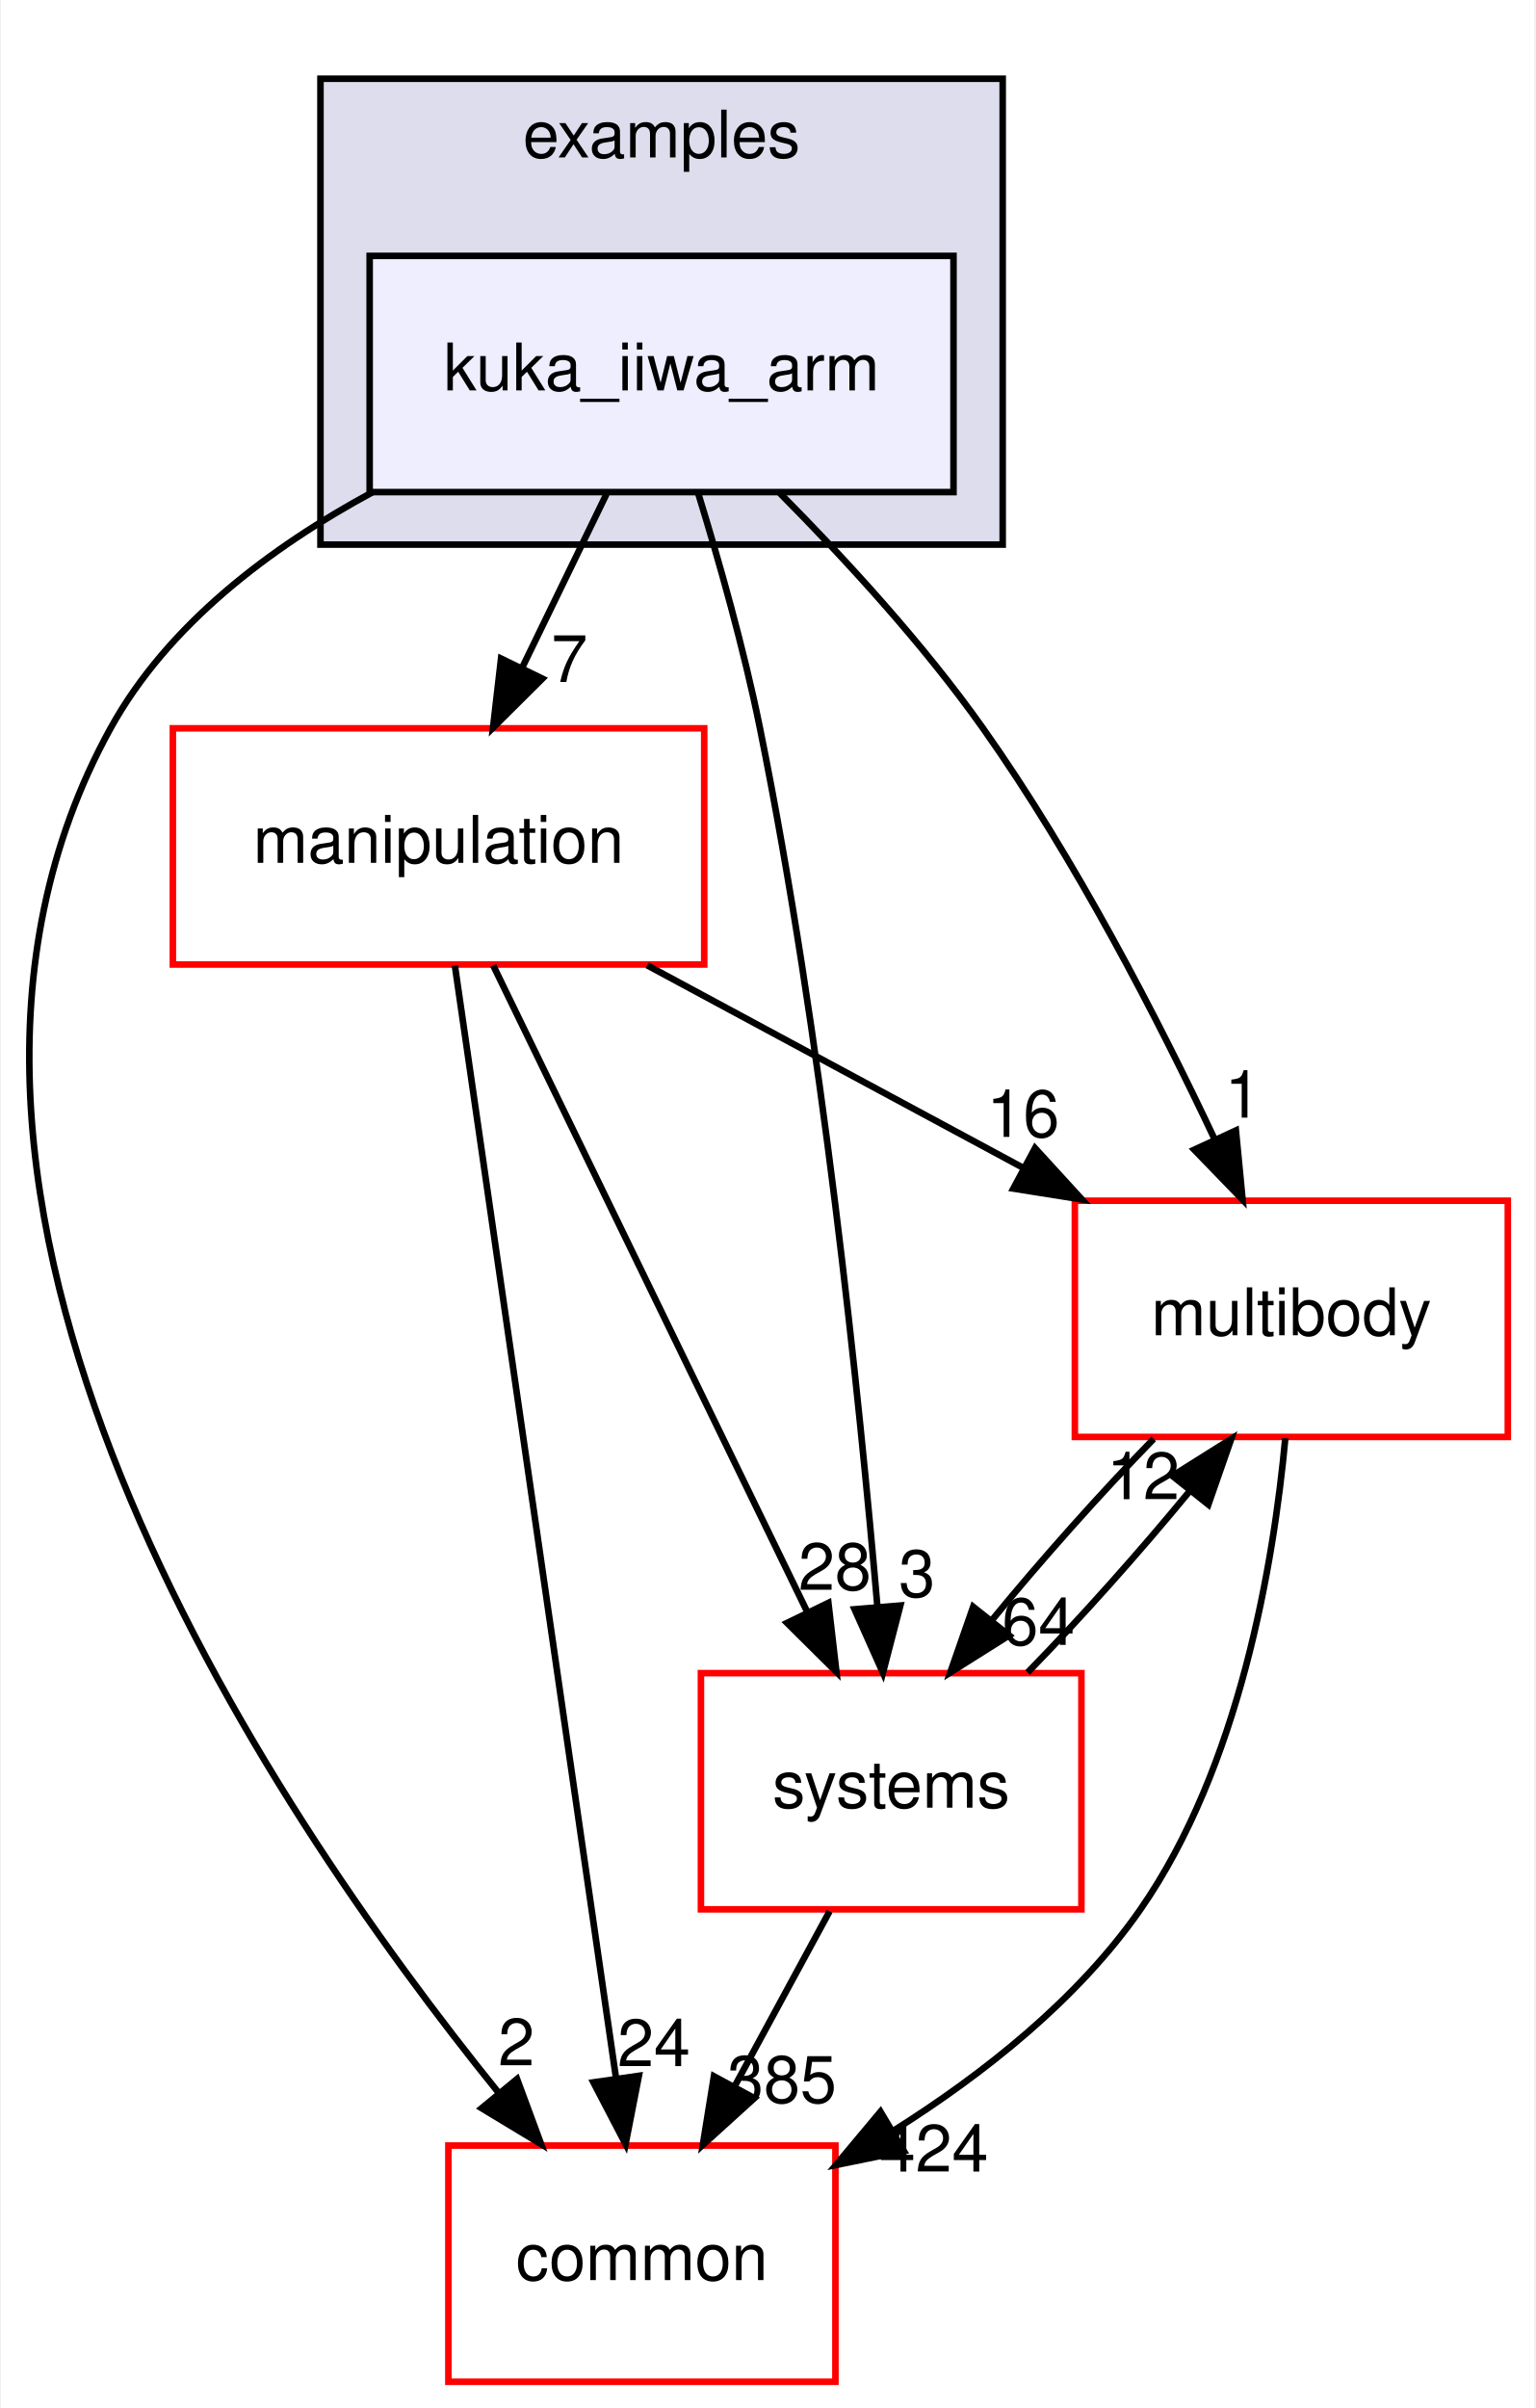
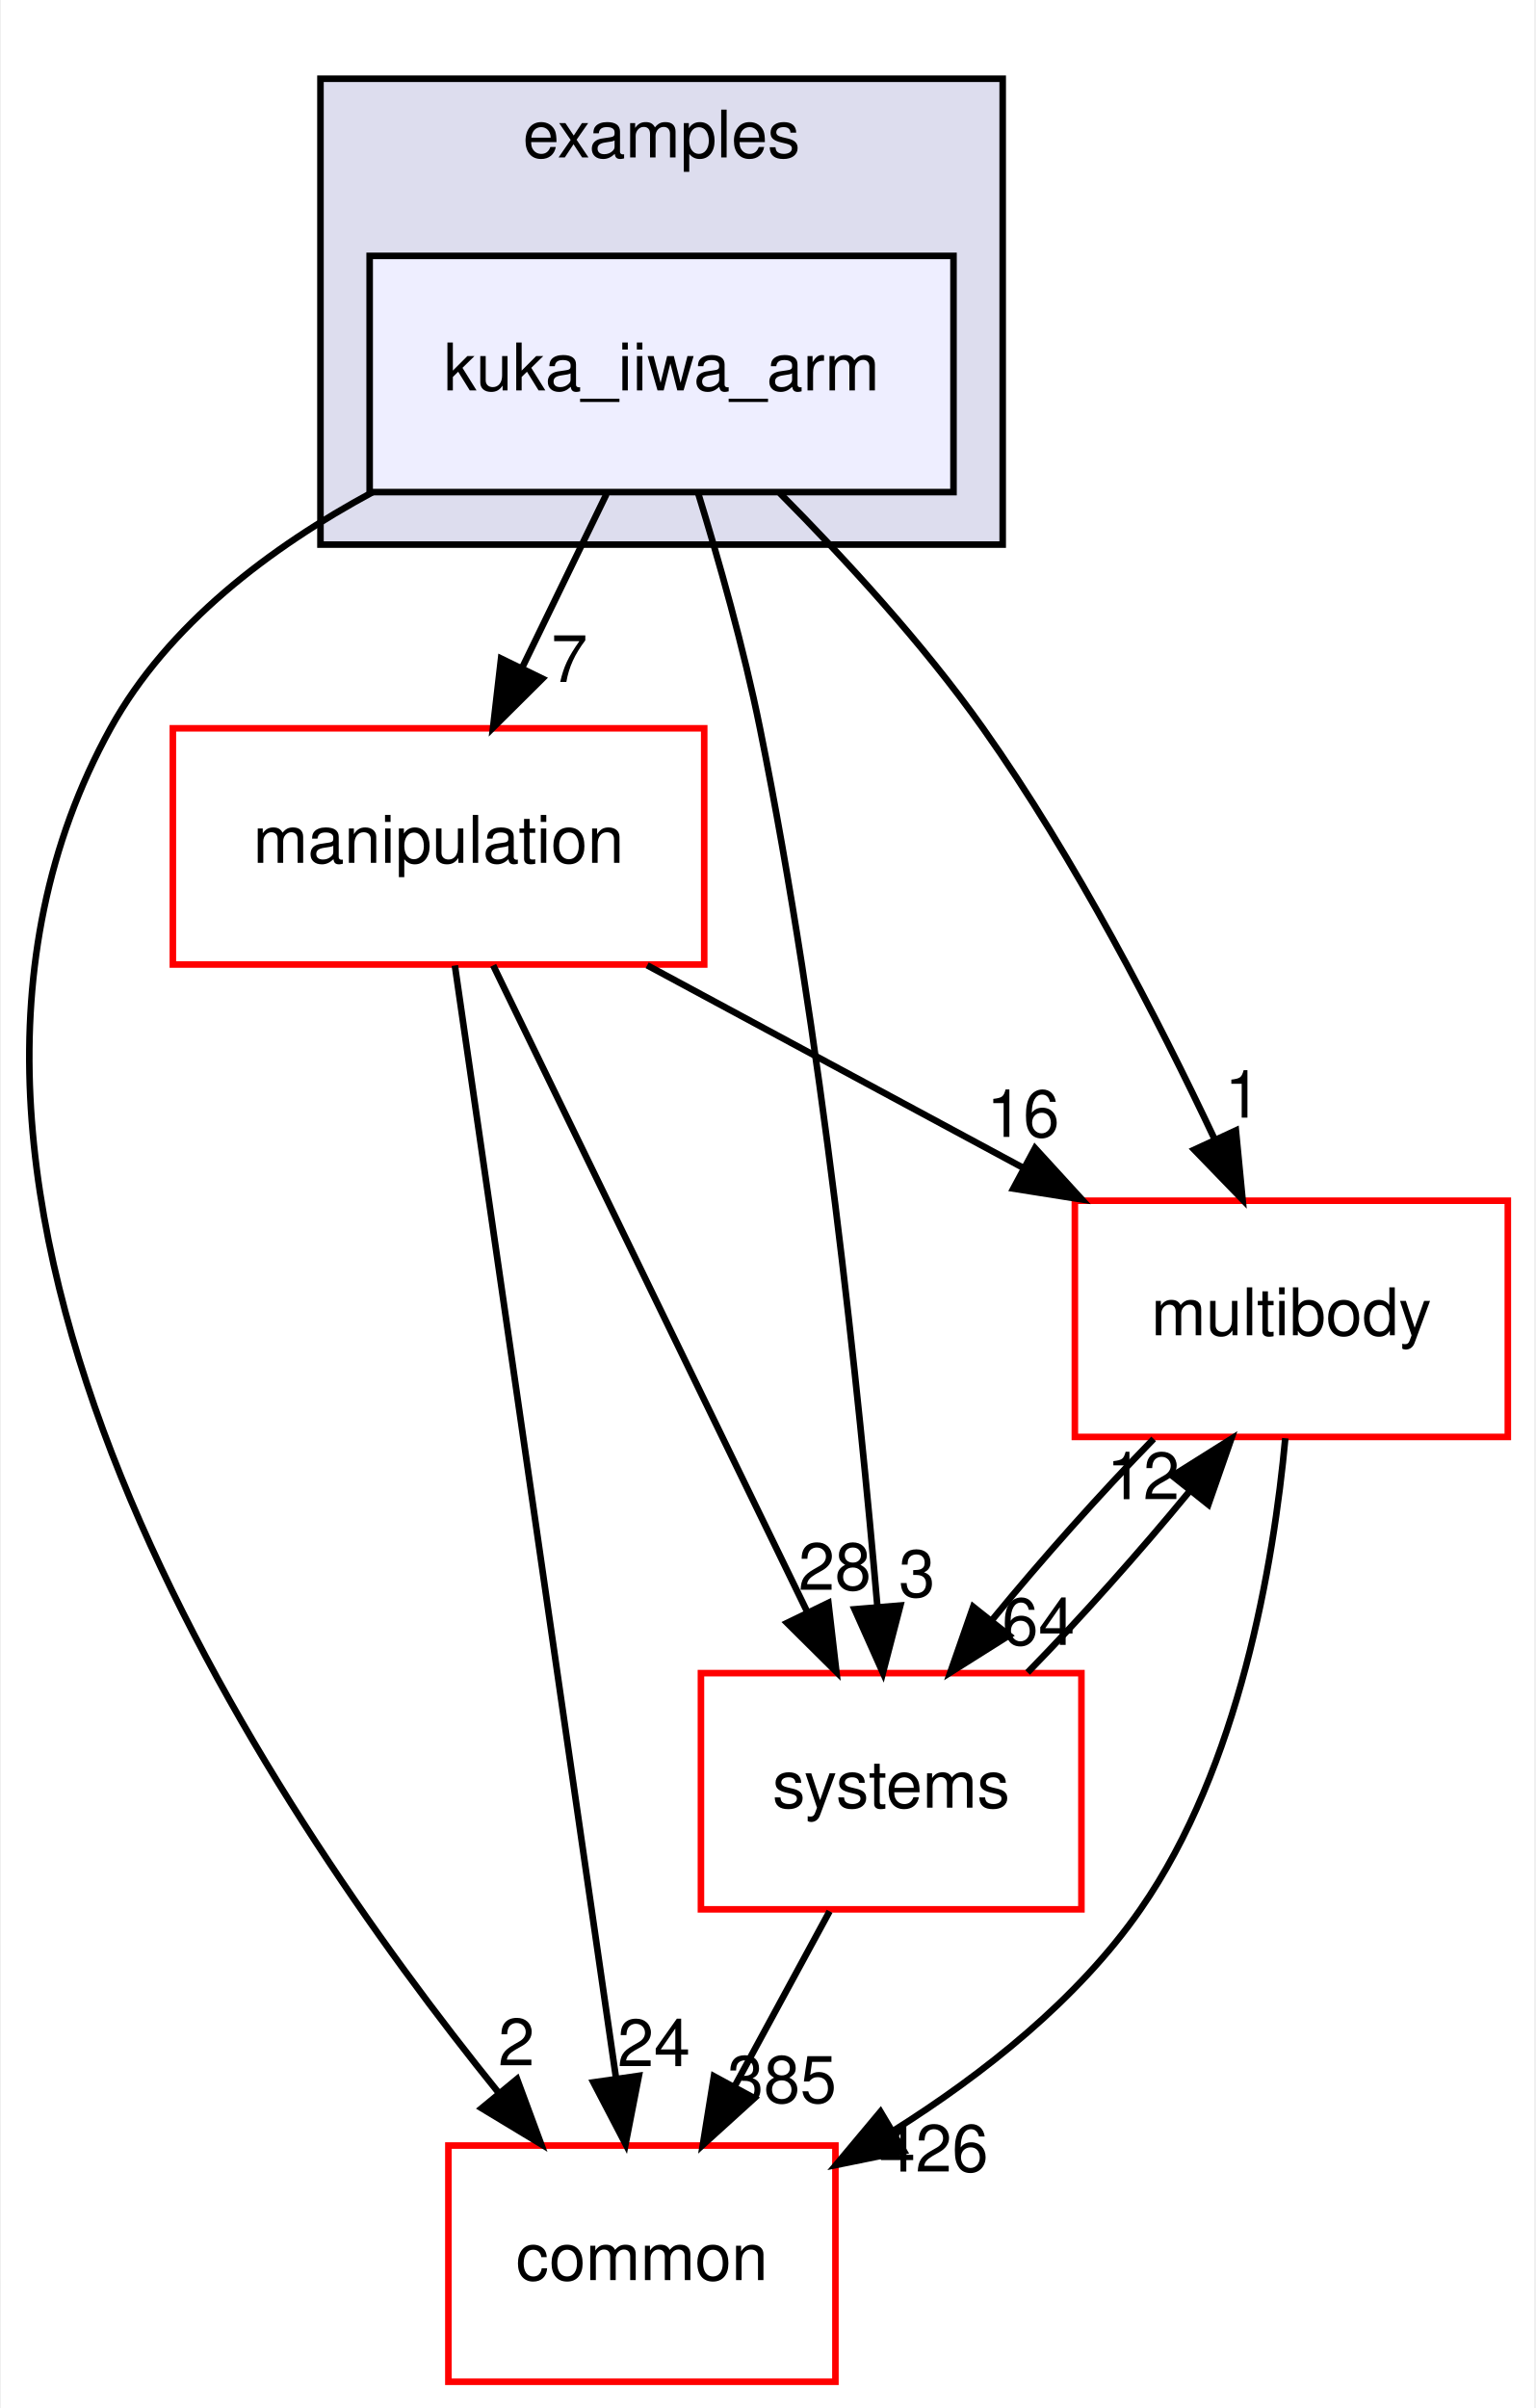
<svg xmlns="http://www.w3.org/2000/svg" xmlns:xlink="http://www.w3.org/1999/xlink" width="234pt" height="367pt" viewBox="0.00 0.00 233.70 367.00">
  <g id="graph0" class="graph" transform="scale(1 1) rotate(0) translate(4 363)">
    <polygon fill="white" stroke="transparent" points="-4,4 -4,-363 229.7,-363 229.7,4 -4,4" />
    <g id="clust1" class="cluster">
      <g id="a_clust1">
        <a xlink:href="dir_bf85a0c13984f214f436b2edc519c6dd.html" target="_top" xlink:title="examples">
          <polygon fill="#ddddee" stroke="black" points="44.7,-280 44.7,-351 148.7,-351 148.7,-280 44.7,-280" />
          <text text-anchor="middle" x="96.7" y="-339" font-family="Helvetica,sans-Serif" font-size="10.00">examples</text>
        </a>
      </g>
    </g>
    <g id="node1" class="node">
      <g id="a_node1">
        <a xlink:href="dir_d42ade6542543a8b520c5d5191846d08.html" target="_top" xlink:title="kuka_iiwa_arm">
          <polygon fill="#eeeeff" stroke="black" points="141.2,-324 52.2,-324 52.2,-288 141.2,-288 141.2,-324" />
          <text text-anchor="middle" x="96.7" y="-303.5" font-family="Helvetica,sans-Serif" font-size="10.00">kuka_iiwa_arm</text>
        </a>
      </g>
    </g>
    <g id="node2" class="node">
      <g id="a_node2">
        <a xlink:href="dir_39b8b3c6654246a9c12332c930bc7d3f.html" target="_top" xlink:title="multibody">
          <polygon fill="white" stroke="red" points="225.7,-180 159.7,-180 159.7,-144 225.7,-144 225.7,-180" />
          <text text-anchor="middle" x="192.7" y="-159.5" font-family="Helvetica,sans-Serif" font-size="10.00">multibody</text>
        </a>
      </g>
    </g>
    <g id="edge1" class="edge">
      <path fill="none" stroke="black" d="M114.72,-287.85C124.57,-277.93 136.58,-264.89 145.7,-252 159.74,-232.17 172.39,-207.64 181.02,-189.35" />
      <polygon fill="black" stroke="black" points="184.25,-190.71 185.27,-180.16 177.9,-187.77 184.25,-190.71" />
      <g id="a_edge1-headlabel">
        <a xlink:href="dir_000035_000065.html" target="_top" xlink:title="1">
          <text text-anchor="middle" x="185.32" y="-192.66" font-family="Helvetica,sans-Serif" font-size="10.00">1</text>
        </a>
      </g>
    </g>
    <g id="node3" class="node">
      <g id="a_node3">
        <a xlink:href="dir_758aa030403a70af025108ac41d12d0d.html" target="_top" xlink:title="manipulation">
          <polygon fill="white" stroke="red" points="103.2,-252 22.2,-252 22.2,-216 103.2,-216 103.2,-252" />
          <text text-anchor="middle" x="62.7" y="-231.5" font-family="Helvetica,sans-Serif" font-size="10.00">manipulation</text>
        </a>
      </g>
    </g>
    <g id="edge2" class="edge">
      <path fill="none" stroke="black" d="M88.3,-287.7C84.43,-279.73 79.75,-270.1 75.46,-261.26" />
      <polygon fill="black" stroke="black" points="78.53,-259.57 71.01,-252.1 72.23,-262.63 78.53,-259.57" />
      <g id="a_edge2-headlabel">
        <a xlink:href="dir_000035_000060.html" target="_top" xlink:title="7">
          <text text-anchor="middle" x="82.65" y="-259.06" font-family="Helvetica,sans-Serif" font-size="10.00">7</text>
        </a>
      </g>
    </g>
    <g id="node4" class="node">
      <g id="a_node4">
        <a xlink:href="dir_a36da230f0956f48b11c85f7d599788f.html" target="_top" xlink:title="common">
          <polygon fill="white" stroke="red" points="123.2,-36 64.2,-36 64.2,0 123.2,0 123.2,-36" />
          <text text-anchor="middle" x="93.7" y="-15.5" font-family="Helvetica,sans-Serif" font-size="10.00">common</text>
        </a>
      </g>
    </g>
    <g id="edge3" class="edge">
      <path fill="none" stroke="black" d="M52.63,-287.98C37.15,-279.62 21.45,-267.85 12.7,-252 -26.35,-181.19 36.28,-88.07 71.83,-44.08" />
      <polygon fill="black" stroke="black" points="74.67,-46.14 78.34,-36.21 69.27,-41.69 74.67,-46.14" />
      <g id="a_edge3-headlabel">
        <a xlink:href="dir_000035_000012.html" target="_top" xlink:title="2">
          <text text-anchor="middle" x="74.57" y="-48.22" font-family="Helvetica,sans-Serif" font-size="10.00">2</text>
        </a>
      </g>
    </g>
    <g id="node5" class="node">
      <g id="a_node5">
        <a xlink:href="dir_b7a0e33b407baa23d8a077e33033c988.html" target="_top" xlink:title="systems">
          <polygon fill="white" stroke="red" points="160.7,-108 102.7,-108 102.7,-72 160.7,-72 160.7,-108" />
          <text text-anchor="middle" x="131.7" y="-87.5" font-family="Helvetica,sans-Serif" font-size="10.00">systems</text>
        </a>
      </g>
    </g>
    <g id="edge4" class="edge">
      <path fill="none" stroke="black" d="M102.23,-287.98C105.41,-277.66 109.24,-264.18 111.7,-252 121.14,-205.37 126.83,-150.19 129.61,-118.03" />
      <polygon fill="black" stroke="black" points="133.1,-118.31 130.44,-108.06 126.12,-117.73 133.1,-118.31" />
      <g id="a_edge4-headlabel">
        <a xlink:href="dir_000035_000096.html" target="_top" xlink:title="3">
          <text text-anchor="middle" x="135.63" y="-119.63" font-family="Helvetica,sans-Serif" font-size="10.00">3</text>
        </a>
      </g>
    </g>
    <g id="edge5" class="edge">
      <path fill="none" stroke="black" d="M191.78,-143.8C190,-124.72 184.82,-93.75 169.7,-72 160.14,-58.24 145.77,-46.9 132.1,-38.29" />
      <polygon fill="black" stroke="black" points="133.65,-35.14 123.27,-33.03 130.07,-41.16 133.65,-35.14" />
      <g id="a_edge5-headlabel">
-         <a xlink:href="dir_000065_000012.html" target="_top" xlink:title="424">
-           <text text-anchor="middle" x="138.19" y="-32.04" font-family="Helvetica,sans-Serif" font-size="10.00">424</text>
+         <a xlink:href="dir_000065_000012.html" target="_top" xlink:title="426">
+           <text text-anchor="middle" x="138.19" y="-32.04" font-family="Helvetica,sans-Serif" font-size="10.00">426</text>
        </a>
      </g>
    </g>
    <g id="edge6" class="edge">
      <path fill="none" stroke="black" d="M171.71,-143.7C163.61,-135.39 154.6,-125.28 147.11,-116.14" />
      <polygon fill="black" stroke="black" points="149.68,-113.75 140.71,-108.1 144.2,-118.11 149.68,-113.75" />
      <g id="a_edge6-headlabel">
        <a xlink:href="dir_000065_000096.html" target="_top" xlink:title="64">
          <text text-anchor="middle" x="154.14" y="-112.3" font-family="Helvetica,sans-Serif" font-size="10.00">64</text>
        </a>
      </g>
    </g>
    <g id="edge7" class="edge">
      <path fill="none" stroke="black" d="M94.5,-215.88C111.82,-206.55 133.42,-194.92 151.96,-184.94" />
      <polygon fill="black" stroke="black" points="153.63,-188.01 160.78,-180.19 150.32,-181.85 153.63,-188.01" />
      <g id="a_edge7-headlabel">
        <a xlink:href="dir_000060_000065.html" target="_top" xlink:title="16">
          <text text-anchor="middle" x="151.81" y="-189.72" font-family="Helvetica,sans-Serif" font-size="10.00">16</text>
        </a>
      </g>
    </g>
    <g id="edge8" class="edge">
      <path fill="none" stroke="black" d="M65.19,-215.85C70.55,-178.83 83.25,-91.18 89.74,-46.39" />
      <polygon fill="black" stroke="black" points="93.24,-46.63 91.21,-36.23 86.31,-45.63 93.24,-46.63" />
      <g id="a_edge8-headlabel">
        <a xlink:href="dir_000060_000012.html" target="_top" xlink:title="24">
          <text text-anchor="middle" x="95.53" y="-48.1" font-family="Helvetica,sans-Serif" font-size="10.00">24</text>
        </a>
      </g>
    </g>
    <g id="edge9" class="edge">
      <path fill="none" stroke="black" d="M71.03,-215.87C82.94,-191.35 104.96,-146.03 118.94,-117.26" />
      <polygon fill="black" stroke="black" points="122.13,-118.71 123.35,-108.19 115.83,-115.65 122.13,-118.71" />
      <g id="a_edge9-headlabel">
        <a xlink:href="dir_000060_000096.html" target="_top" xlink:title="28">
          <text text-anchor="middle" x="123.11" y="-120.69" font-family="Helvetica,sans-Serif" font-size="10.00">28</text>
        </a>
      </g>
    </g>
    <g id="edge10" class="edge">
      <path fill="none" stroke="black" d="M152.5,-108.1C160.58,-116.38 169.6,-126.49 177.12,-135.64" />
      <polygon fill="black" stroke="black" points="174.57,-138.06 183.54,-143.7 180.05,-133.69 174.57,-138.06" />
      <g id="a_edge10-headlabel">
        <a xlink:href="dir_000096_000065.html" target="_top" xlink:title="12">
          <text text-anchor="middle" x="170.11" y="-134.51" font-family="Helvetica,sans-Serif" font-size="10.00">12</text>
        </a>
      </g>
    </g>
    <g id="edge11" class="edge">
      <path fill="none" stroke="black" d="M122.31,-71.7C117.94,-63.64 112.65,-53.89 107.81,-44.98" />
      <polygon fill="black" stroke="black" points="110.84,-43.22 102.99,-36.1 104.68,-46.56 110.84,-43.22" />
      <g id="a_edge11-headlabel">
        <a xlink:href="dir_000096_000012.html" target="_top" xlink:title="385">
          <text text-anchor="middle" x="115.05" y="-42.53" font-family="Helvetica,sans-Serif" font-size="10.00">385</text>
        </a>
      </g>
    </g>
  </g>
</svg>
